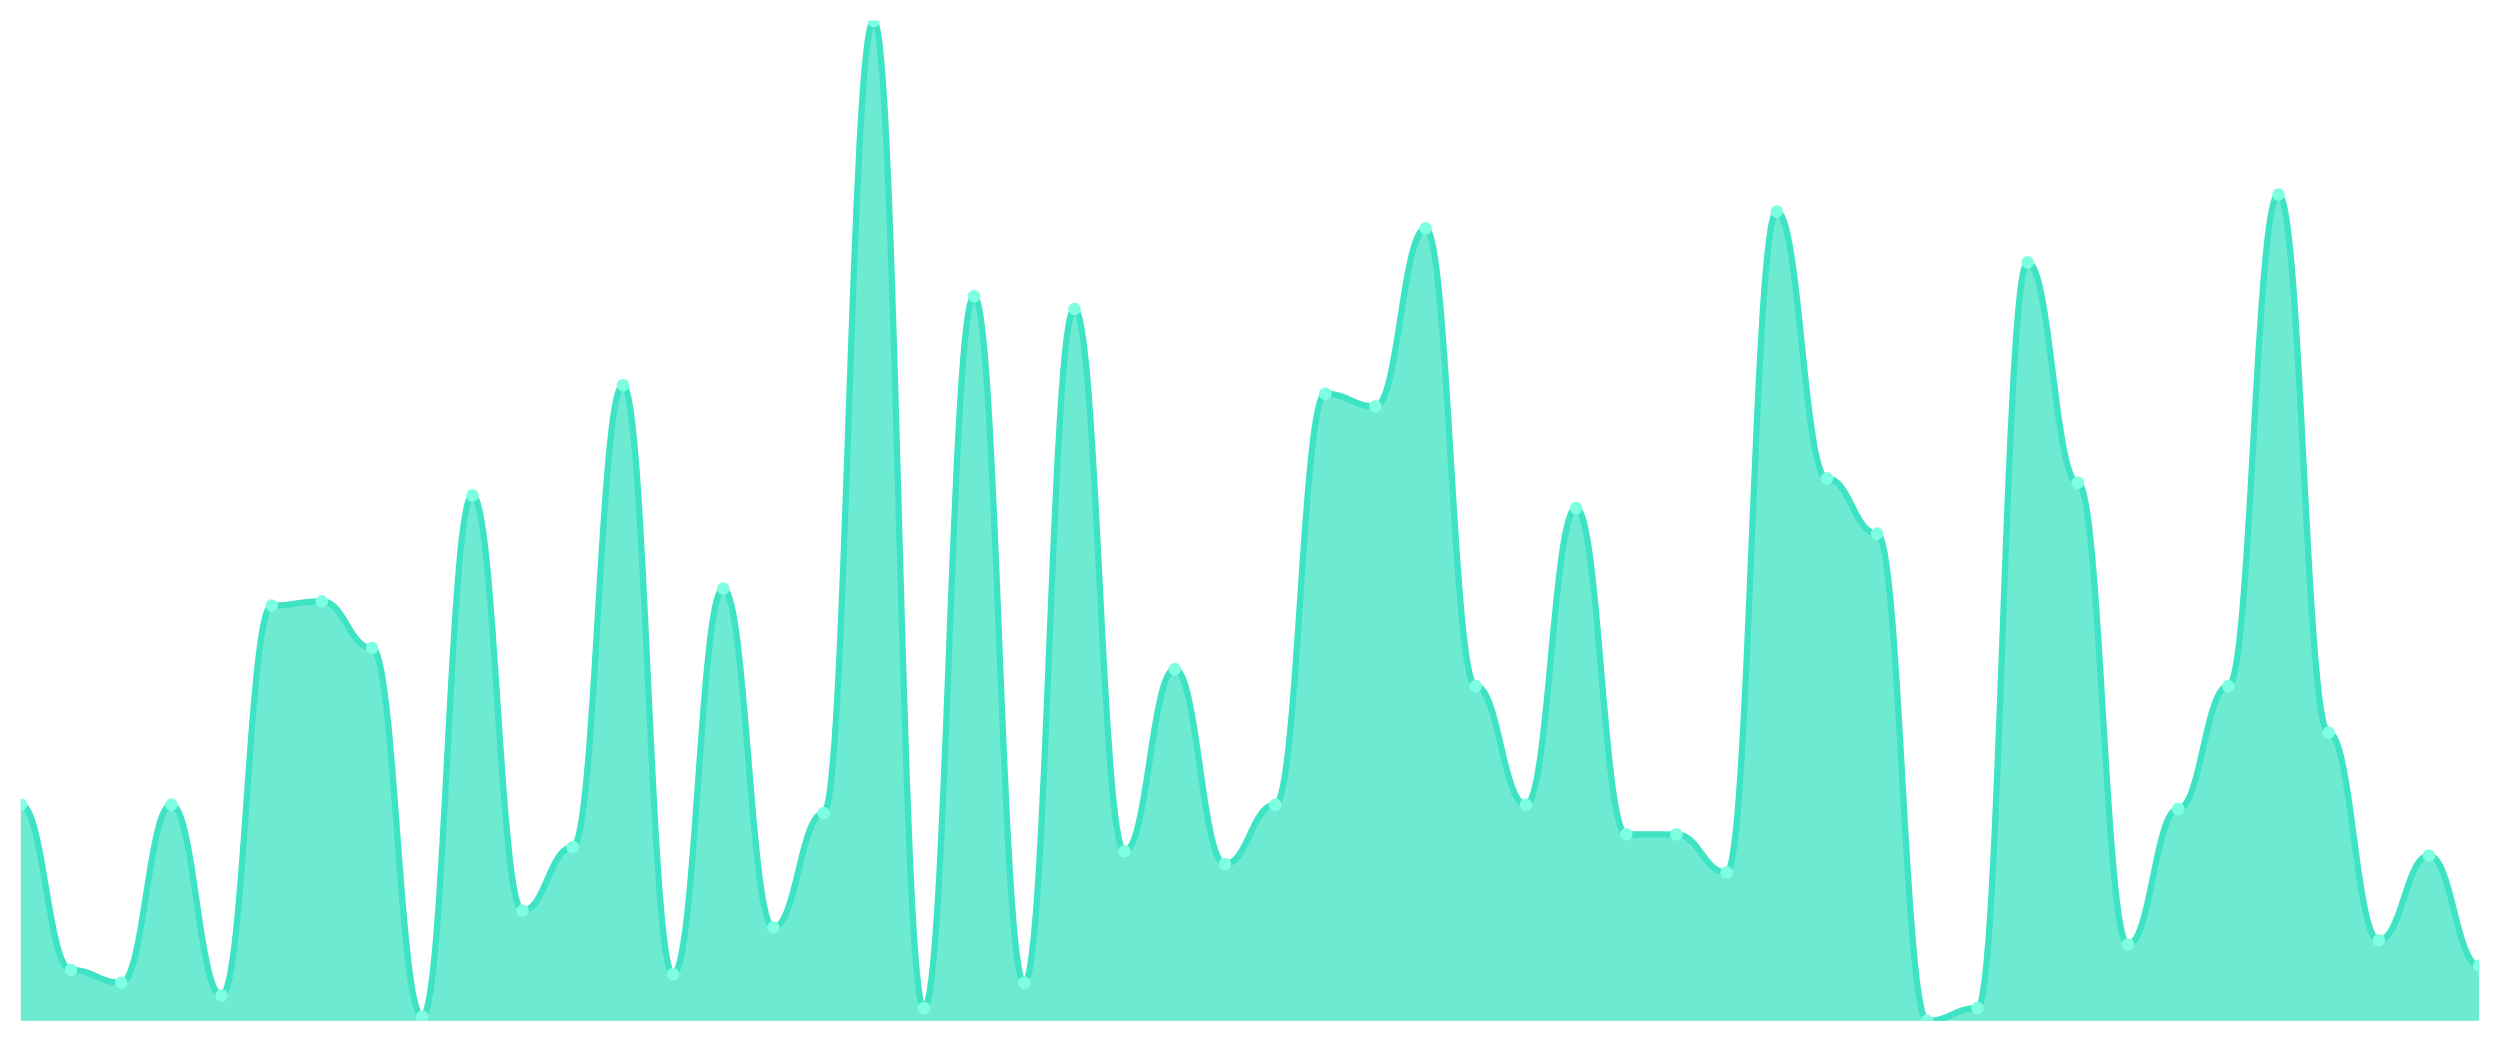
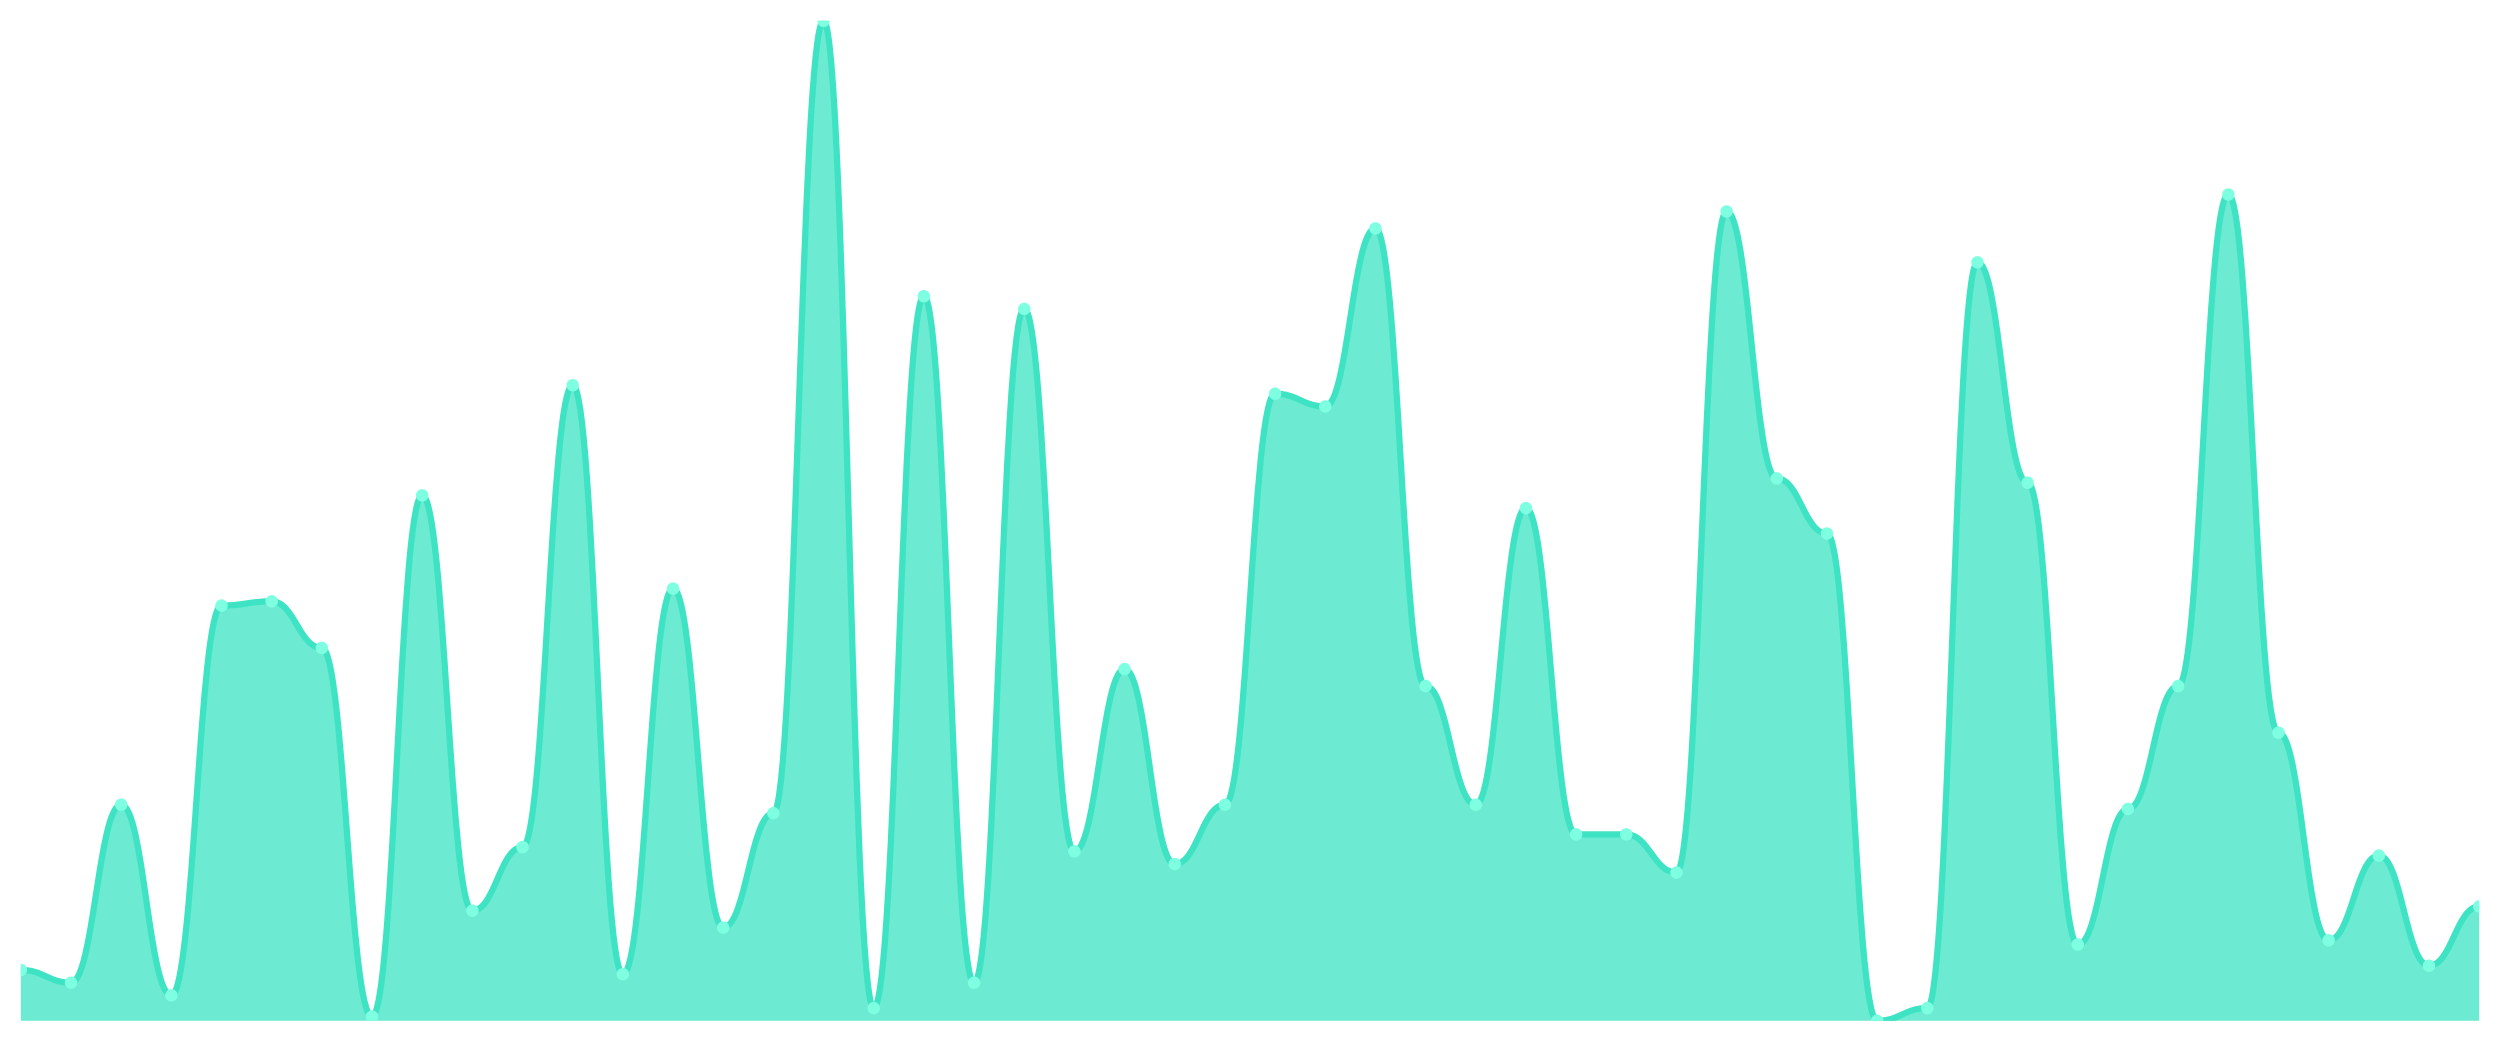
<svg xmlns="http://www.w3.org/2000/svg" viewBox="0 0 1200 500" width="1200" height="500">
  <defs>
    <clipPath id="c">
      <rect x="10" y="10" width="1180" height="480" />
    </clipPath>
  </defs>
  <rect width="1200" height="500" fill="none" />
  <g clip-path="url(#c)">
-     <path d="M 10,490 L 10,386.271 C 20.837,386.271 23.245,465.593 34.082,465.593 C 44.918,465.593 47.327,471.695 58.163,471.695 C 69,471.695 71.408,386.271 82.245,386.271 C 93.082,386.271 95.49,477.797 106.327,477.797 C 117.163,477.797 119.571,290.678 130.408,290.678 C 141.245,290.678 143.653,288.644 154.49,288.644 C 165.327,288.644 167.735,311.017 178.571,311.017 C 189.408,311.017 191.816,487.966 202.653,487.966 C 213.49,487.966 215.898,237.797 226.735,237.797 C 237.571,237.797 239.98,437.119 250.816,437.119 C 261.653,437.119 264.061,406.61 274.898,406.61 C 285.735,406.61 288.143,184.915 298.98,184.915 C 309.816,184.915 312.224,467.627 323.061,467.627 C 333.898,467.627 336.306,282.542 347.143,282.542 C 357.98,282.542 360.388,445.254 371.224,445.254 C 382.061,445.254 384.469,390.339 395.306,390.339 C 406.143,390.339 408.551,10 419.388,10 C 430.224,10 432.633,483.898 443.469,483.898 C 454.306,483.898 456.714,142.203 467.551,142.203 C 478.388,142.203 480.796,471.695 491.633,471.695 C 502.469,471.695 504.878,148.305 515.714,148.305 C 526.551,148.305 528.959,408.644 539.796,408.644 C 550.633,408.644 553.041,321.186 563.878,321.186 C 574.714,321.186 577.122,414.746 587.959,414.746 C 598.796,414.746 601.204,386.271 612.041,386.271 C 622.878,386.271 625.286,188.983 636.122,188.983 C 646.959,188.983 649.367,195.085 660.204,195.085 C 671.041,195.085 673.449,109.661 684.286,109.661 C 695.122,109.661 697.531,329.322 708.367,329.322 C 719.204,329.322 721.612,386.271 732.449,386.271 C 743.286,386.271 745.694,243.898 756.531,243.898 C 767.367,243.898 769.776,400.508 780.612,400.508 C 791.449,400.508 793.857,400.508 804.694,400.508 C 815.531,400.508 817.939,418.814 828.776,418.814 C 839.612,418.814 842.02,101.525 852.857,101.525 C 863.694,101.525 866.102,229.661 876.939,229.661 C 887.776,229.661 890.184,256.102 901.02,256.102 C 911.857,256.102 914.265,490 925.102,490 C 935.939,490 938.347,483.898 949.184,483.898 C 960.02,483.898 962.429,125.932 973.265,125.932 C 984.102,125.932 986.51,231.695 997.347,231.695 C 1008.184,231.695 1010.592,453.39 1021.429,453.39 C 1032.265,453.39 1034.673,388.305 1045.51,388.305 C 1056.347,388.305 1058.755,329.322 1069.592,329.322 C 1080.429,329.322 1082.837,93.39 1093.673,93.39 C 1104.51,93.39 1106.918,351.695 1117.755,351.695 C 1128.592,351.695 1131,451.356 1141.837,451.356 C 1152.673,451.356 1155.082,410.678 1165.918,410.678 C 1176.755,410.678 1179.163,463.559 1190,463.559 L 1190,490 Z" fill="rgba(61,227,195,0.75)" />
-     <path d="M 10,386.271 C 20.837,386.271 23.245,465.593 34.082,465.593 C 44.918,465.593 47.327,471.695 58.163,471.695 C 69,471.695 71.408,386.271 82.245,386.271 C 93.082,386.271 95.49,477.797 106.327,477.797 C 117.163,477.797 119.571,290.678 130.408,290.678 C 141.245,290.678 143.653,288.644 154.49,288.644 C 165.327,288.644 167.735,311.017 178.571,311.017 C 189.408,311.017 191.816,487.966 202.653,487.966 C 213.49,487.966 215.898,237.797 226.735,237.797 C 237.571,237.797 239.98,437.119 250.816,437.119 C 261.653,437.119 264.061,406.61 274.898,406.61 C 285.735,406.61 288.143,184.915 298.98,184.915 C 309.816,184.915 312.224,467.627 323.061,467.627 C 333.898,467.627 336.306,282.542 347.143,282.542 C 357.98,282.542 360.388,445.254 371.224,445.254 C 382.061,445.254 384.469,390.339 395.306,390.339 C 406.143,390.339 408.551,10 419.388,10 C 430.224,10 432.633,483.898 443.469,483.898 C 454.306,483.898 456.714,142.203 467.551,142.203 C 478.388,142.203 480.796,471.695 491.633,471.695 C 502.469,471.695 504.878,148.305 515.714,148.305 C 526.551,148.305 528.959,408.644 539.796,408.644 C 550.633,408.644 553.041,321.186 563.878,321.186 C 574.714,321.186 577.122,414.746 587.959,414.746 C 598.796,414.746 601.204,386.271 612.041,386.271 C 622.878,386.271 625.286,188.983 636.122,188.983 C 646.959,188.983 649.367,195.085 660.204,195.085 C 671.041,195.085 673.449,109.661 684.286,109.661 C 695.122,109.661 697.531,329.322 708.367,329.322 C 719.204,329.322 721.612,386.271 732.449,386.271 C 743.286,386.271 745.694,243.898 756.531,243.898 C 767.367,243.898 769.776,400.508 780.612,400.508 C 791.449,400.508 793.857,400.508 804.694,400.508 C 815.531,400.508 817.939,418.814 828.776,418.814 C 839.612,418.814 842.02,101.525 852.857,101.525 C 863.694,101.525 866.102,229.661 876.939,229.661 C 887.776,229.661 890.184,256.102 901.02,256.102 C 911.857,256.102 914.265,490 925.102,490 C 935.939,490 938.347,483.898 949.184,483.898 C 960.02,483.898 962.429,125.932 973.265,125.932 C 984.102,125.932 986.51,231.695 997.347,231.695 C 1008.184,231.695 1010.592,453.39 1021.429,453.39 C 1032.265,453.39 1034.673,388.305 1045.51,388.305 C 1056.347,388.305 1058.755,329.322 1069.592,329.322 C 1080.429,329.322 1082.837,93.39 1093.673,93.39 C 1104.51,93.39 1106.918,351.695 1117.755,351.695 C 1128.592,351.695 1131,451.356 1141.837,451.356 C 1152.673,451.356 1155.082,410.678 1165.918,410.678 C 1176.755,410.678 1179.163,463.559 1190,463.559" fill="none" stroke="#3de3c3" stroke-width="3" stroke-linecap="round" stroke-linejoin="round" />
-     <circle cx="10" cy="386.271" r="3" fill="#7fffe1" />
-     <circle cx="34.082" cy="465.593" r="3" fill="#7fffe1" />
-     <circle cx="58.163" cy="471.695" r="3" fill="#7fffe1" />
-     <circle cx="82.245" cy="386.271" r="3" fill="#7fffe1" />
-     <circle cx="106.327" cy="477.797" r="3" fill="#7fffe1" />
-     <circle cx="130.408" cy="290.678" r="3" fill="#7fffe1" />
-     <circle cx="154.49" cy="288.644" r="3" fill="#7fffe1" />
-     <circle cx="178.571" cy="311.017" r="3" fill="#7fffe1" />
-     <circle cx="202.653" cy="487.966" r="3" fill="#7fffe1" />
-     <circle cx="226.735" cy="237.797" r="3" fill="#7fffe1" />
-     <circle cx="250.816" cy="437.119" r="3" fill="#7fffe1" />
-     <circle cx="274.898" cy="406.61" r="3" fill="#7fffe1" />
-     <circle cx="298.98" cy="184.915" r="3" fill="#7fffe1" />
-     <circle cx="323.061" cy="467.627" r="3" fill="#7fffe1" />
-     <circle cx="347.143" cy="282.542" r="3" fill="#7fffe1" />
-     <circle cx="371.224" cy="445.254" r="3" fill="#7fffe1" />
-     <circle cx="395.306" cy="390.339" r="3" fill="#7fffe1" />
-     <circle cx="419.388" cy="10" r="3" fill="#7fffe1" />
-     <circle cx="443.469" cy="483.898" r="3" fill="#7fffe1" />
-     <circle cx="467.551" cy="142.203" r="3" fill="#7fffe1" />
-     <circle cx="491.633" cy="471.695" r="3" fill="#7fffe1" />
-     <circle cx="515.714" cy="148.305" r="3" fill="#7fffe1" />
-     <circle cx="539.796" cy="408.644" r="3" fill="#7fffe1" />
-     <circle cx="563.878" cy="321.186" r="3" fill="#7fffe1" />
-     <circle cx="587.959" cy="414.746" r="3" fill="#7fffe1" />
-     <circle cx="612.041" cy="386.271" r="3" fill="#7fffe1" />
-     <circle cx="636.122" cy="188.983" r="3" fill="#7fffe1" />
-     <circle cx="660.204" cy="195.085" r="3" fill="#7fffe1" />
-     <circle cx="684.286" cy="109.661" r="3" fill="#7fffe1" />
-     <circle cx="708.367" cy="329.322" r="3" fill="#7fffe1" />
-     <circle cx="732.449" cy="386.271" r="3" fill="#7fffe1" />
-     <circle cx="756.531" cy="243.898" r="3" fill="#7fffe1" />
+     <path d="M 10,490 L 10,465.593 C 20.837,465.593 23.245,471.695 34.082,471.695 C 44.918,471.695 47.327,386.271 58.163,386.271 C 69,386.271 71.408,477.797 82.245,477.797 C 93.082,477.797 95.49,290.678 106.327,290.678 C 117.163,290.678 119.571,288.644 130.408,288.644 C 141.245,288.644 143.653,311.017 154.49,311.017 C 165.327,311.017 167.735,487.966 178.571,487.966 C 189.408,487.966 191.816,237.797 202.653,237.797 C 213.49,237.797 215.898,437.119 226.735,437.119 C 237.571,437.119 239.98,406.61 250.816,406.61 C 261.653,406.61 264.061,184.915 274.898,184.915 C 285.735,184.915 288.143,467.627 298.98,467.627 C 309.816,467.627 312.224,282.542 323.061,282.542 C 333.898,282.542 336.306,445.254 347.143,445.254 C 357.98,445.254 360.388,390.339 371.224,390.339 C 382.061,390.339 384.469,10 395.306,10 C 406.143,10 408.551,483.898 419.388,483.898 C 430.224,483.898 432.633,142.203 443.469,142.203 C 454.306,142.203 456.714,471.695 467.551,471.695 C 478.388,471.695 480.796,148.305 491.633,148.305 C 502.469,148.305 504.878,408.644 515.714,408.644 C 526.551,408.644 528.959,321.186 539.796,321.186 C 550.633,321.186 553.041,414.746 563.878,414.746 C 574.714,414.746 577.122,386.271 587.959,386.271 C 598.796,386.271 601.204,188.983 612.041,188.983 C 622.878,188.983 625.286,195.085 636.122,195.085 C 646.959,195.085 649.367,109.661 660.204,109.661 C 671.041,109.661 673.449,329.322 684.286,329.322 C 695.122,329.322 697.531,386.271 708.367,386.271 C 719.204,386.271 721.612,243.898 732.449,243.898 C 743.286,243.898 745.694,400.508 756.531,400.508 C 767.367,400.508 769.776,400.508 780.612,400.508 C 791.449,400.508 793.857,418.814 804.694,418.814 C 815.531,418.814 817.939,101.525 828.776,101.525 C 839.612,101.525 842.02,229.661 852.857,229.661 C 863.694,229.661 866.102,256.102 876.939,256.102 C 887.776,256.102 890.184,490 901.02,490 C 911.857,490 914.265,483.898 925.102,483.898 C 935.939,483.898 938.347,125.932 949.184,125.932 C 960.02,125.932 962.429,231.695 973.265,231.695 C 984.102,231.695 986.51,453.39 997.347,453.39 C 1008.184,453.39 1010.592,388.305 1021.429,388.305 C 1032.265,388.305 1034.673,329.322 1045.51,329.322 C 1056.347,329.322 1058.755,93.39 1069.592,93.39 C 1080.429,93.39 1082.837,351.695 1093.673,351.695 C 1104.51,351.695 1106.918,451.356 1117.755,451.356 C 1128.592,451.356 1131,410.678 1141.837,410.678 C 1152.673,410.678 1155.082,463.559 1165.918,463.559 C 1176.755,463.559 1179.163,435.085 1190,435.085 L 1190,490 Z" fill="rgba(61,227,195,0.75)" />
+     <path d="M 10,465.593 C 20.837,465.593 23.245,471.695 34.082,471.695 C 44.918,471.695 47.327,386.271 58.163,386.271 C 69,386.271 71.408,477.797 82.245,477.797 C 93.082,477.797 95.49,290.678 106.327,290.678 C 117.163,290.678 119.571,288.644 130.408,288.644 C 141.245,288.644 143.653,311.017 154.49,311.017 C 165.327,311.017 167.735,487.966 178.571,487.966 C 189.408,487.966 191.816,237.797 202.653,237.797 C 213.49,237.797 215.898,437.119 226.735,437.119 C 237.571,437.119 239.98,406.61 250.816,406.61 C 261.653,406.61 264.061,184.915 274.898,184.915 C 285.735,184.915 288.143,467.627 298.98,467.627 C 309.816,467.627 312.224,282.542 323.061,282.542 C 333.898,282.542 336.306,445.254 347.143,445.254 C 357.98,445.254 360.388,390.339 371.224,390.339 C 382.061,390.339 384.469,10 395.306,10 C 406.143,10 408.551,483.898 419.388,483.898 C 430.224,483.898 432.633,142.203 443.469,142.203 C 454.306,142.203 456.714,471.695 467.551,471.695 C 478.388,471.695 480.796,148.305 491.633,148.305 C 502.469,148.305 504.878,408.644 515.714,408.644 C 526.551,408.644 528.959,321.186 539.796,321.186 C 550.633,321.186 553.041,414.746 563.878,414.746 C 574.714,414.746 577.122,386.271 587.959,386.271 C 598.796,386.271 601.204,188.983 612.041,188.983 C 622.878,188.983 625.286,195.085 636.122,195.085 C 646.959,195.085 649.367,109.661 660.204,109.661 C 671.041,109.661 673.449,329.322 684.286,329.322 C 695.122,329.322 697.531,386.271 708.367,386.271 C 719.204,386.271 721.612,243.898 732.449,243.898 C 743.286,243.898 745.694,400.508 756.531,400.508 C 767.367,400.508 769.776,400.508 780.612,400.508 C 791.449,400.508 793.857,418.814 804.694,418.814 C 815.531,418.814 817.939,101.525 828.776,101.525 C 839.612,101.525 842.02,229.661 852.857,229.661 C 863.694,229.661 866.102,256.102 876.939,256.102 C 887.776,256.102 890.184,490 901.02,490 C 911.857,490 914.265,483.898 925.102,483.898 C 935.939,483.898 938.347,125.932 949.184,125.932 C 960.02,125.932 962.429,231.695 973.265,231.695 C 984.102,231.695 986.51,453.39 997.347,453.39 C 1008.184,453.39 1010.592,388.305 1021.429,388.305 C 1032.265,388.305 1034.673,329.322 1045.51,329.322 C 1056.347,329.322 1058.755,93.39 1069.592,93.39 C 1080.429,93.39 1082.837,351.695 1093.673,351.695 C 1104.51,351.695 1106.918,451.356 1117.755,451.356 C 1128.592,451.356 1131,410.678 1141.837,410.678 C 1152.673,410.678 1155.082,463.559 1165.918,463.559 C 1176.755,463.559 1179.163,435.085 1190,435.085" fill="none" stroke="#3de3c3" stroke-width="3" stroke-linecap="round" stroke-linejoin="round" />
+     <circle cx="10" cy="465.593" r="3" fill="#7fffe1" />
+     <circle cx="34.082" cy="471.695" r="3" fill="#7fffe1" />
+     <circle cx="58.163" cy="386.271" r="3" fill="#7fffe1" />
+     <circle cx="82.245" cy="477.797" r="3" fill="#7fffe1" />
+     <circle cx="106.327" cy="290.678" r="3" fill="#7fffe1" />
+     <circle cx="130.408" cy="288.644" r="3" fill="#7fffe1" />
+     <circle cx="154.49" cy="311.017" r="3" fill="#7fffe1" />
+     <circle cx="178.571" cy="487.966" r="3" fill="#7fffe1" />
+     <circle cx="202.653" cy="237.797" r="3" fill="#7fffe1" />
+     <circle cx="226.735" cy="437.119" r="3" fill="#7fffe1" />
+     <circle cx="250.816" cy="406.61" r="3" fill="#7fffe1" />
+     <circle cx="274.898" cy="184.915" r="3" fill="#7fffe1" />
+     <circle cx="298.98" cy="467.627" r="3" fill="#7fffe1" />
+     <circle cx="323.061" cy="282.542" r="3" fill="#7fffe1" />
+     <circle cx="347.143" cy="445.254" r="3" fill="#7fffe1" />
+     <circle cx="371.224" cy="390.339" r="3" fill="#7fffe1" />
+     <circle cx="395.306" cy="10" r="3" fill="#7fffe1" />
+     <circle cx="419.388" cy="483.898" r="3" fill="#7fffe1" />
+     <circle cx="443.469" cy="142.203" r="3" fill="#7fffe1" />
+     <circle cx="467.551" cy="471.695" r="3" fill="#7fffe1" />
+     <circle cx="491.633" cy="148.305" r="3" fill="#7fffe1" />
+     <circle cx="515.714" cy="408.644" r="3" fill="#7fffe1" />
+     <circle cx="539.796" cy="321.186" r="3" fill="#7fffe1" />
+     <circle cx="563.878" cy="414.746" r="3" fill="#7fffe1" />
+     <circle cx="587.959" cy="386.271" r="3" fill="#7fffe1" />
+     <circle cx="612.041" cy="188.983" r="3" fill="#7fffe1" />
+     <circle cx="636.122" cy="195.085" r="3" fill="#7fffe1" />
+     <circle cx="660.204" cy="109.661" r="3" fill="#7fffe1" />
+     <circle cx="684.286" cy="329.322" r="3" fill="#7fffe1" />
+     <circle cx="708.367" cy="386.271" r="3" fill="#7fffe1" />
+     <circle cx="732.449" cy="243.898" r="3" fill="#7fffe1" />
+     <circle cx="756.531" cy="400.508" r="3" fill="#7fffe1" />
    <circle cx="780.612" cy="400.508" r="3" fill="#7fffe1" />
-     <circle cx="804.694" cy="400.508" r="3" fill="#7fffe1" />
-     <circle cx="828.776" cy="418.814" r="3" fill="#7fffe1" />
-     <circle cx="852.857" cy="101.525" r="3" fill="#7fffe1" />
-     <circle cx="876.939" cy="229.661" r="3" fill="#7fffe1" />
-     <circle cx="901.02" cy="256.102" r="3" fill="#7fffe1" />
-     <circle cx="925.102" cy="490" r="3" fill="#7fffe1" />
-     <circle cx="949.184" cy="483.898" r="3" fill="#7fffe1" />
-     <circle cx="973.265" cy="125.932" r="3" fill="#7fffe1" />
-     <circle cx="997.347" cy="231.695" r="3" fill="#7fffe1" />
-     <circle cx="1021.429" cy="453.39" r="3" fill="#7fffe1" />
-     <circle cx="1045.51" cy="388.305" r="3" fill="#7fffe1" />
-     <circle cx="1069.592" cy="329.322" r="3" fill="#7fffe1" />
-     <circle cx="1093.673" cy="93.39" r="3" fill="#7fffe1" />
-     <circle cx="1117.755" cy="351.695" r="3" fill="#7fffe1" />
-     <circle cx="1141.837" cy="451.356" r="3" fill="#7fffe1" />
-     <circle cx="1165.918" cy="410.678" r="3" fill="#7fffe1" />
-     <circle cx="1190" cy="463.559" r="3" fill="#7fffe1" />
+     <circle cx="804.694" cy="418.814" r="3" fill="#7fffe1" />
+     <circle cx="828.776" cy="101.525" r="3" fill="#7fffe1" />
+     <circle cx="852.857" cy="229.661" r="3" fill="#7fffe1" />
+     <circle cx="876.939" cy="256.102" r="3" fill="#7fffe1" />
+     <circle cx="901.02" cy="490" r="3" fill="#7fffe1" />
+     <circle cx="925.102" cy="483.898" r="3" fill="#7fffe1" />
+     <circle cx="949.184" cy="125.932" r="3" fill="#7fffe1" />
+     <circle cx="973.265" cy="231.695" r="3" fill="#7fffe1" />
+     <circle cx="997.347" cy="453.39" r="3" fill="#7fffe1" />
+     <circle cx="1021.429" cy="388.305" r="3" fill="#7fffe1" />
+     <circle cx="1045.51" cy="329.322" r="3" fill="#7fffe1" />
+     <circle cx="1069.592" cy="93.39" r="3" fill="#7fffe1" />
+     <circle cx="1093.673" cy="351.695" r="3" fill="#7fffe1" />
+     <circle cx="1117.755" cy="451.356" r="3" fill="#7fffe1" />
+     <circle cx="1141.837" cy="410.678" r="3" fill="#7fffe1" />
+     <circle cx="1165.918" cy="463.559" r="3" fill="#7fffe1" />
+     <circle cx="1190" cy="435.085" r="3" fill="#7fffe1" />
  </g>
</svg>
